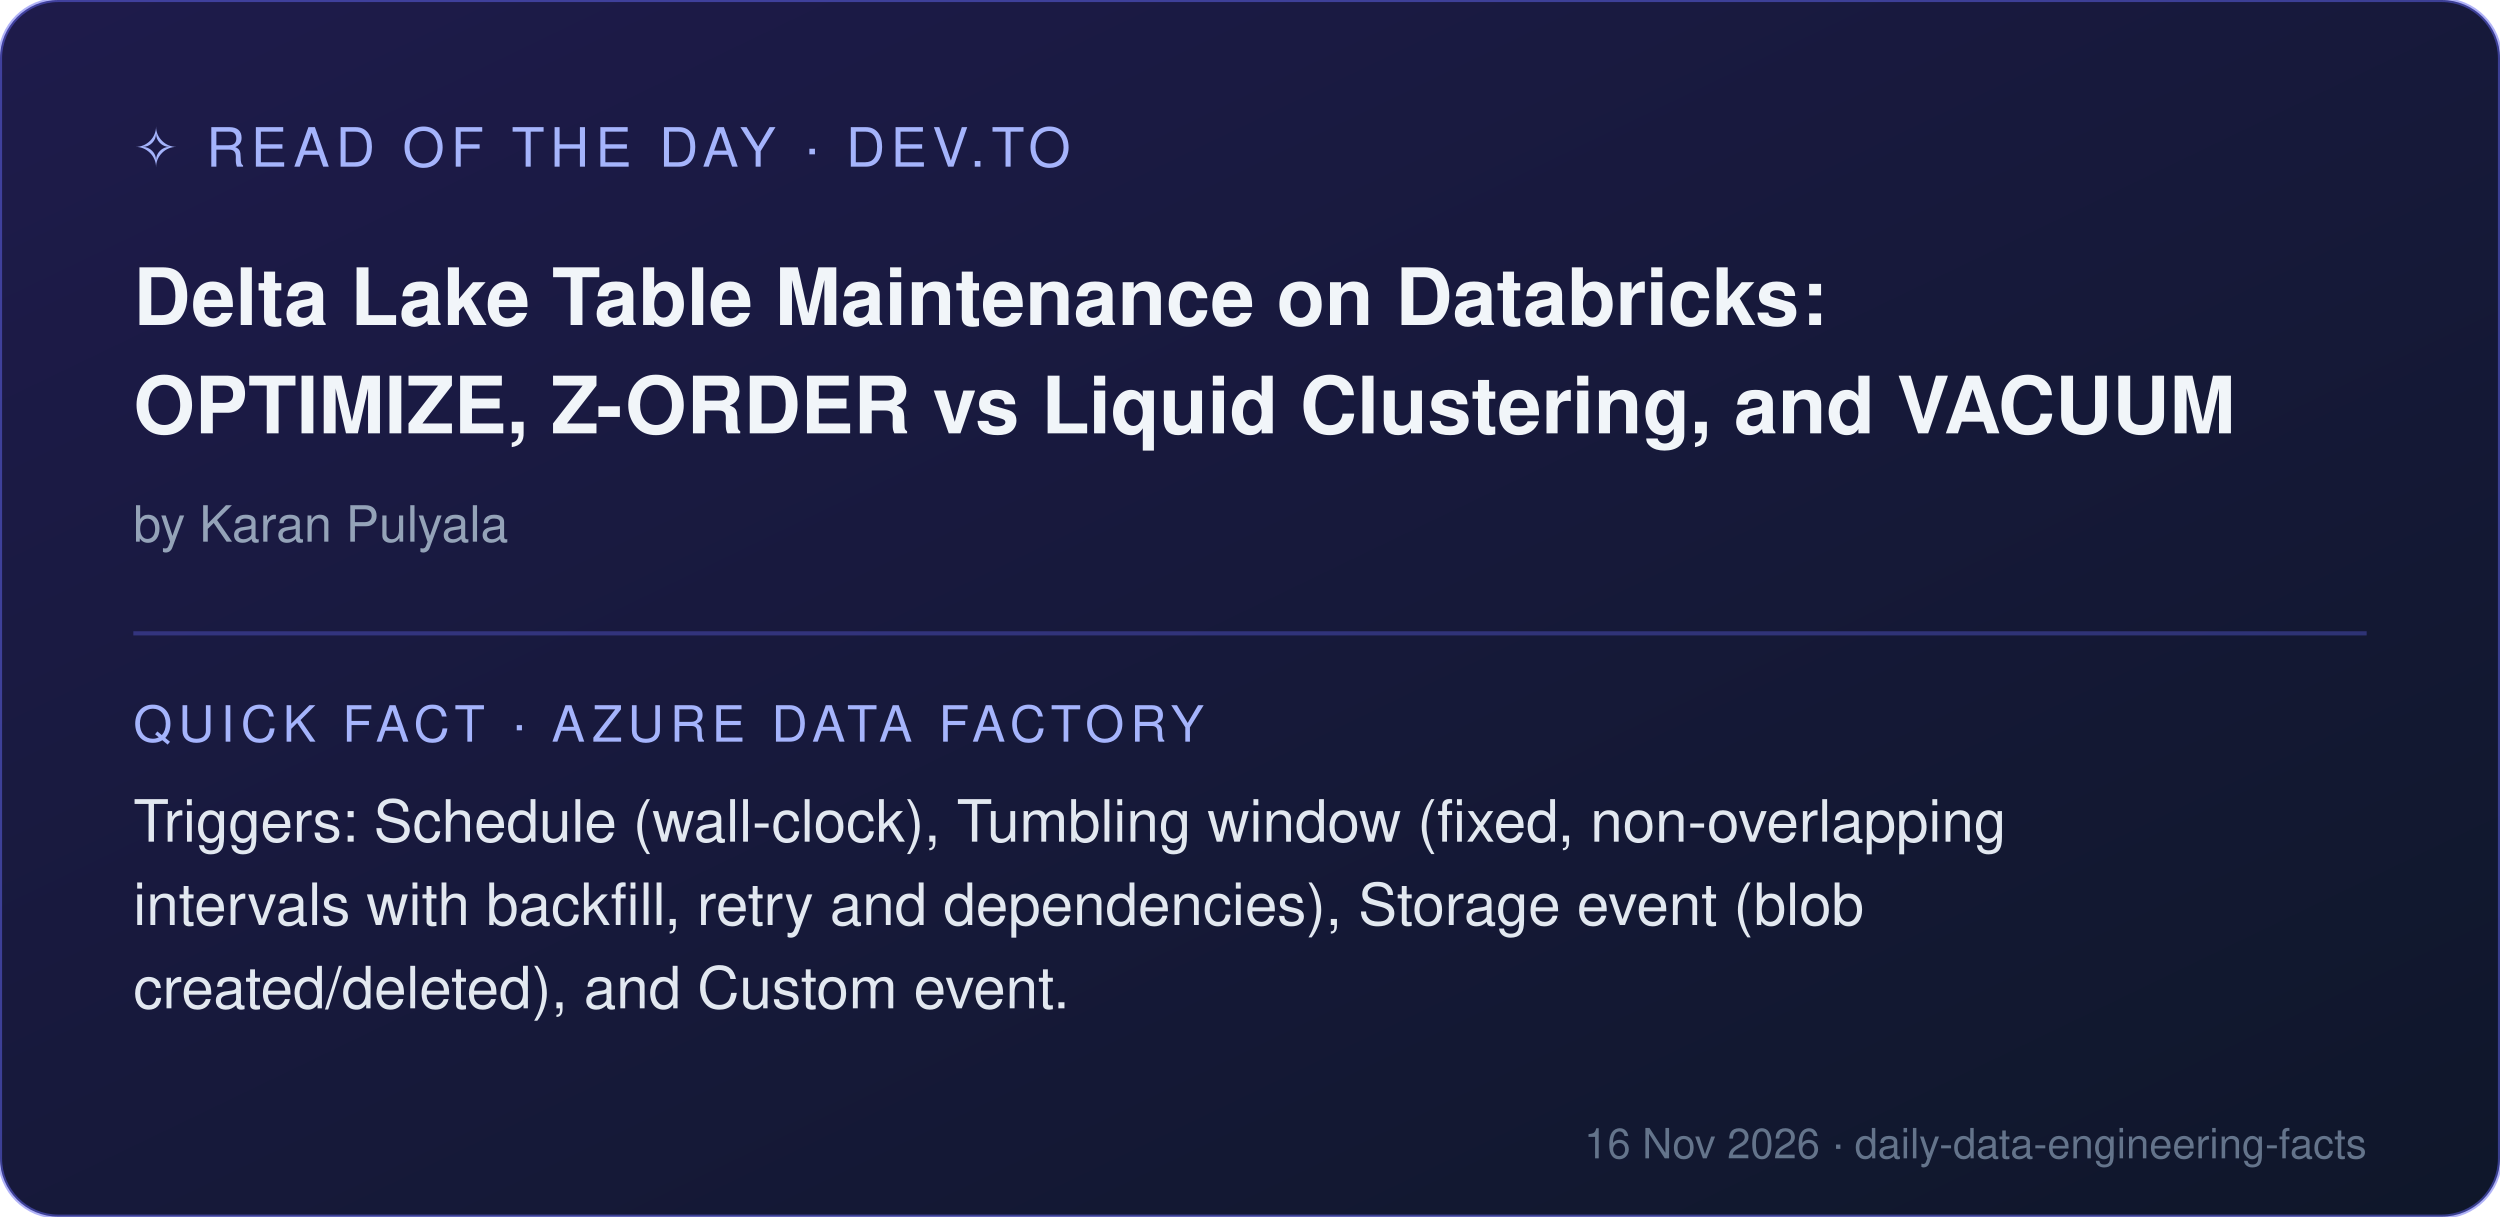
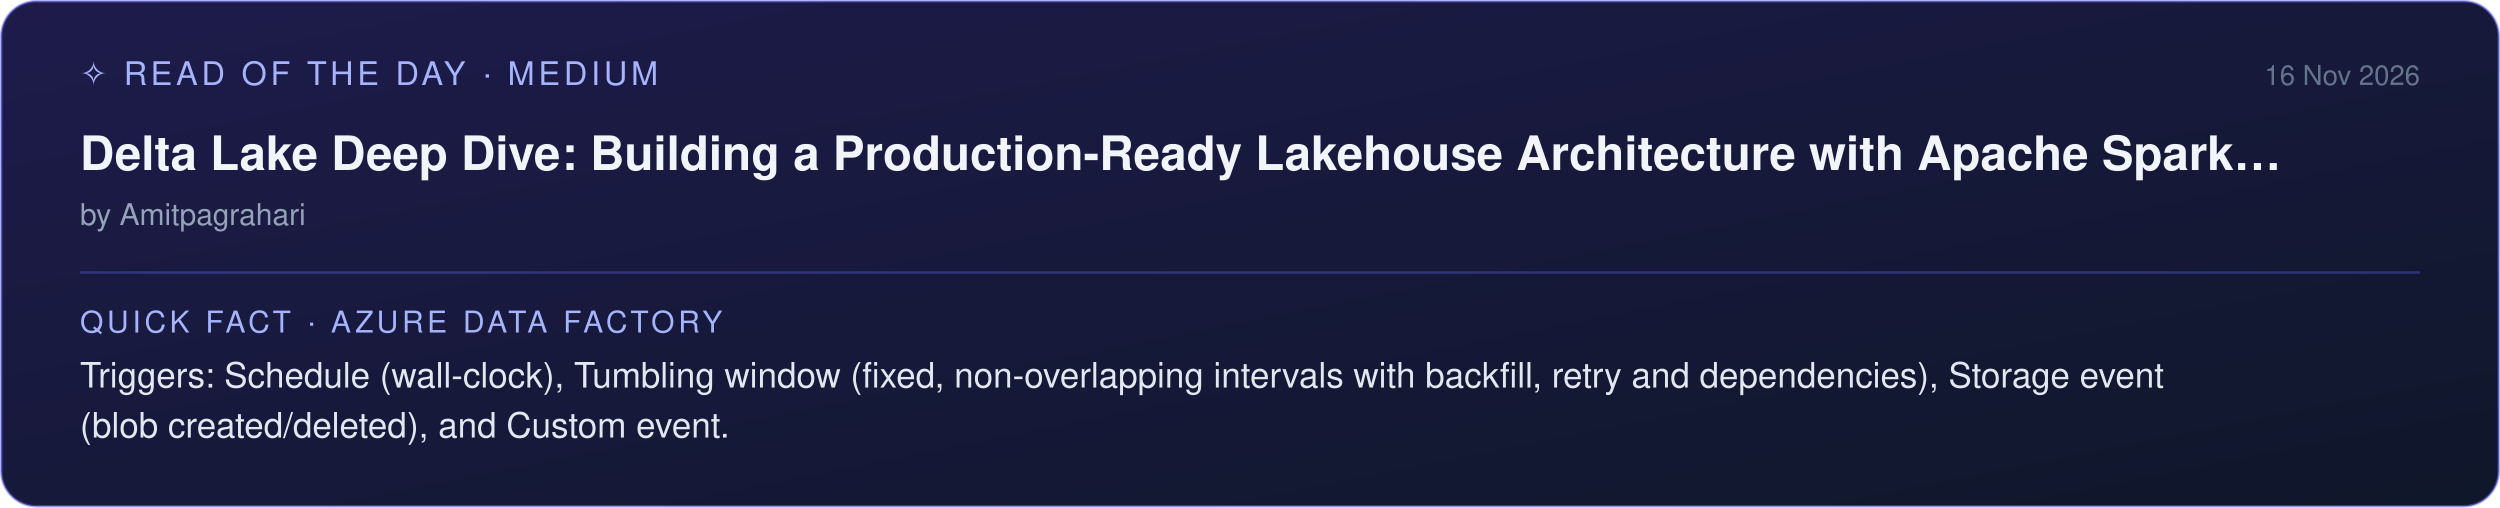
- <svg xmlns="http://www.w3.org/2000/svg" width="600" height="292" viewBox="0 0 600 292">
+ <svg xmlns="http://www.w3.org/2000/svg" width="1000" height="203" viewBox="0 0 1000 203">
  <defs>
    <linearGradient id="g" x1="0" y1="0" x2="1" y2="1">
      <stop offset="0" stop-color="#1e1b4b" />
      <stop offset="1" stop-color="#0f172a" />
    </linearGradient>
  </defs>
-   <rect width="600" height="292" rx="14" fill="url(#g)" stroke="#6366f1" stroke-opacity="0.5" />
-   <text x="32" y="40" font-family="Segoe UI, Helvetica, Arial, sans-serif" font-size="13" fill="#a5b4fc" letter-spacing="1.5">✧ READ OF THE DAY · DEV.TO</text>
-   <text x="32" y="78" font-family="Segoe UI, Helvetica, Arial, sans-serif" font-size="19" font-weight="600" fill="#f1f5f9">Delta Lake Table Maintenance on Databricks:</text>
-   <text x="32" y="104" font-family="Segoe UI, Helvetica, Arial, sans-serif" font-size="19" font-weight="600" fill="#f1f5f9">OPTIMIZE, Z-ORDER vs Liquid Clustering, and VACUUM</text>
-   <text x="32" y="130" font-family="Segoe UI, Helvetica, Arial, sans-serif" font-size="12" fill="#94a3b8">by Karan Pulyala</text>
-   <line x1="32" y1="152" x2="568" y2="152" stroke="#6366f1" stroke-opacity="0.35" />
-   <text x="32" y="178" font-family="Segoe UI, Helvetica, Arial, sans-serif" font-size="12" fill="#a5b4fc" letter-spacing="1.5">QUICK FACT · AZURE DATA FACTORY</text>
-   <text x="32" y="202" font-family="Segoe UI, Helvetica, Arial, sans-serif" font-size="14" fill="#e2e8f0">Triggers: Schedule (wall-clock), Tumbling window (fixed, non-overlapping</text>
-   <text x="32" y="222" font-family="Segoe UI, Helvetica, Arial, sans-serif" font-size="14" fill="#e2e8f0">intervals with backfill, retry and dependencies), Storage event (blob</text>
-   <text x="32" y="242" font-family="Segoe UI, Helvetica, Arial, sans-serif" font-size="14" fill="#e2e8f0">created/deleted), and Custom event.</text>
-   <text x="568" y="278" text-anchor="end" font-family="Segoe UI, Helvetica, Arial, sans-serif" font-size="10" fill="#64748b">16 Nov 2026 · daily-data-engineering-facts</text>
+   <rect x="0.5" y="0.5" width="999" height="202" rx="14" fill="url(#g)" stroke="#6366f1" stroke-opacity="0.5" />
+   <text x="32" y="34" font-family="Segoe UI, Helvetica, Arial, sans-serif" font-size="13" fill="#a5b4fc" letter-spacing="1.5">✧ READ OF THE DAY · MEDIUM</text>
+   <text x="968" y="34" text-anchor="end" font-family="Segoe UI, Helvetica, Arial, sans-serif" font-size="11" fill="#64748b">16 Nov 2026</text>
+   <text x="32" y="68" font-family="Segoe UI, Helvetica, Arial, sans-serif" font-size="19" font-weight="600" fill="#f1f5f9">Delta Lake Deep Dive: Building a Production-Ready Lakehouse Architecture with Apache Spark…</text>
+   <text x="32" y="90" font-family="Segoe UI, Helvetica, Arial, sans-serif" font-size="12" fill="#94a3b8">by Amitpagrahari</text>
+   <line x1="32" y1="109" x2="968" y2="109" stroke="#6366f1" stroke-opacity="0.35" />
+   <text x="32" y="133" font-family="Segoe UI, Helvetica, Arial, sans-serif" font-size="12" fill="#a5b4fc" letter-spacing="1.5">QUICK FACT · AZURE DATA FACTORY</text>
+   <text x="32" y="155" font-family="Segoe UI, Helvetica, Arial, sans-serif" font-size="14" fill="#e2e8f0">Triggers: Schedule (wall-clock), Tumbling window (fixed, non-overlapping intervals with backfill, retry and dependencies), Storage event</text>
+   <text x="32" y="175" font-family="Segoe UI, Helvetica, Arial, sans-serif" font-size="14" fill="#e2e8f0">(blob created/deleted), and Custom event.</text>
</svg>
